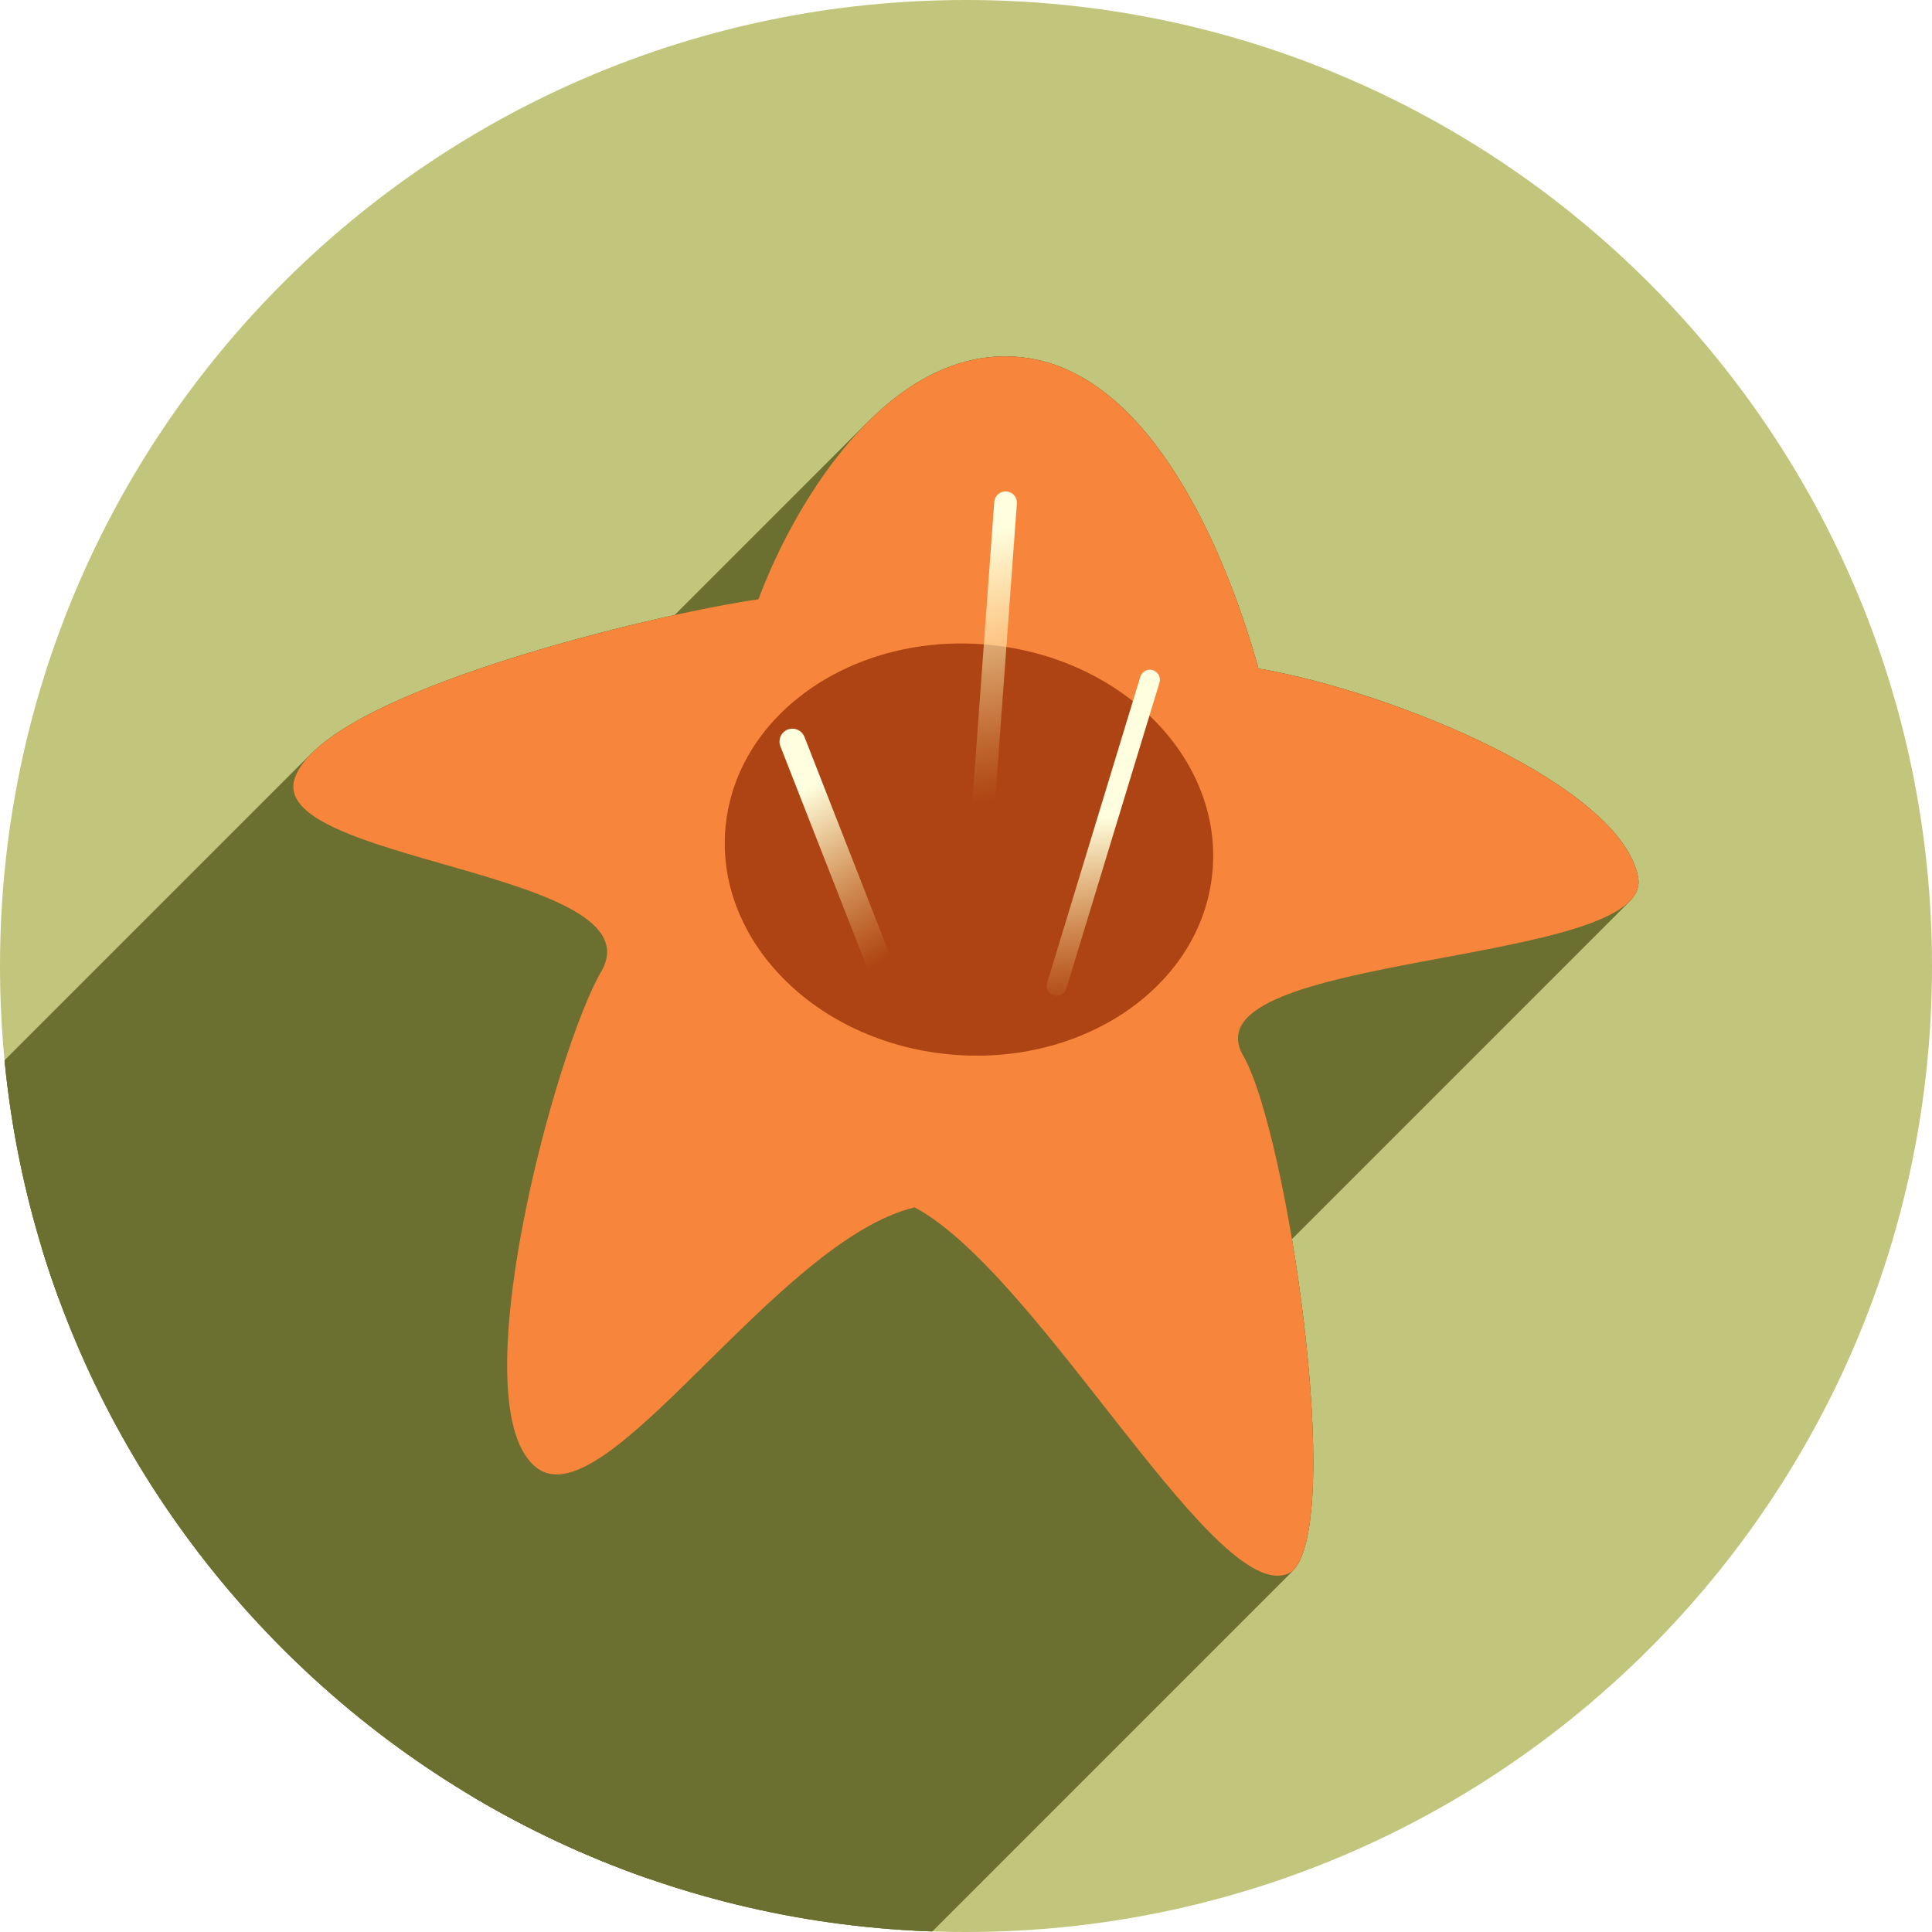
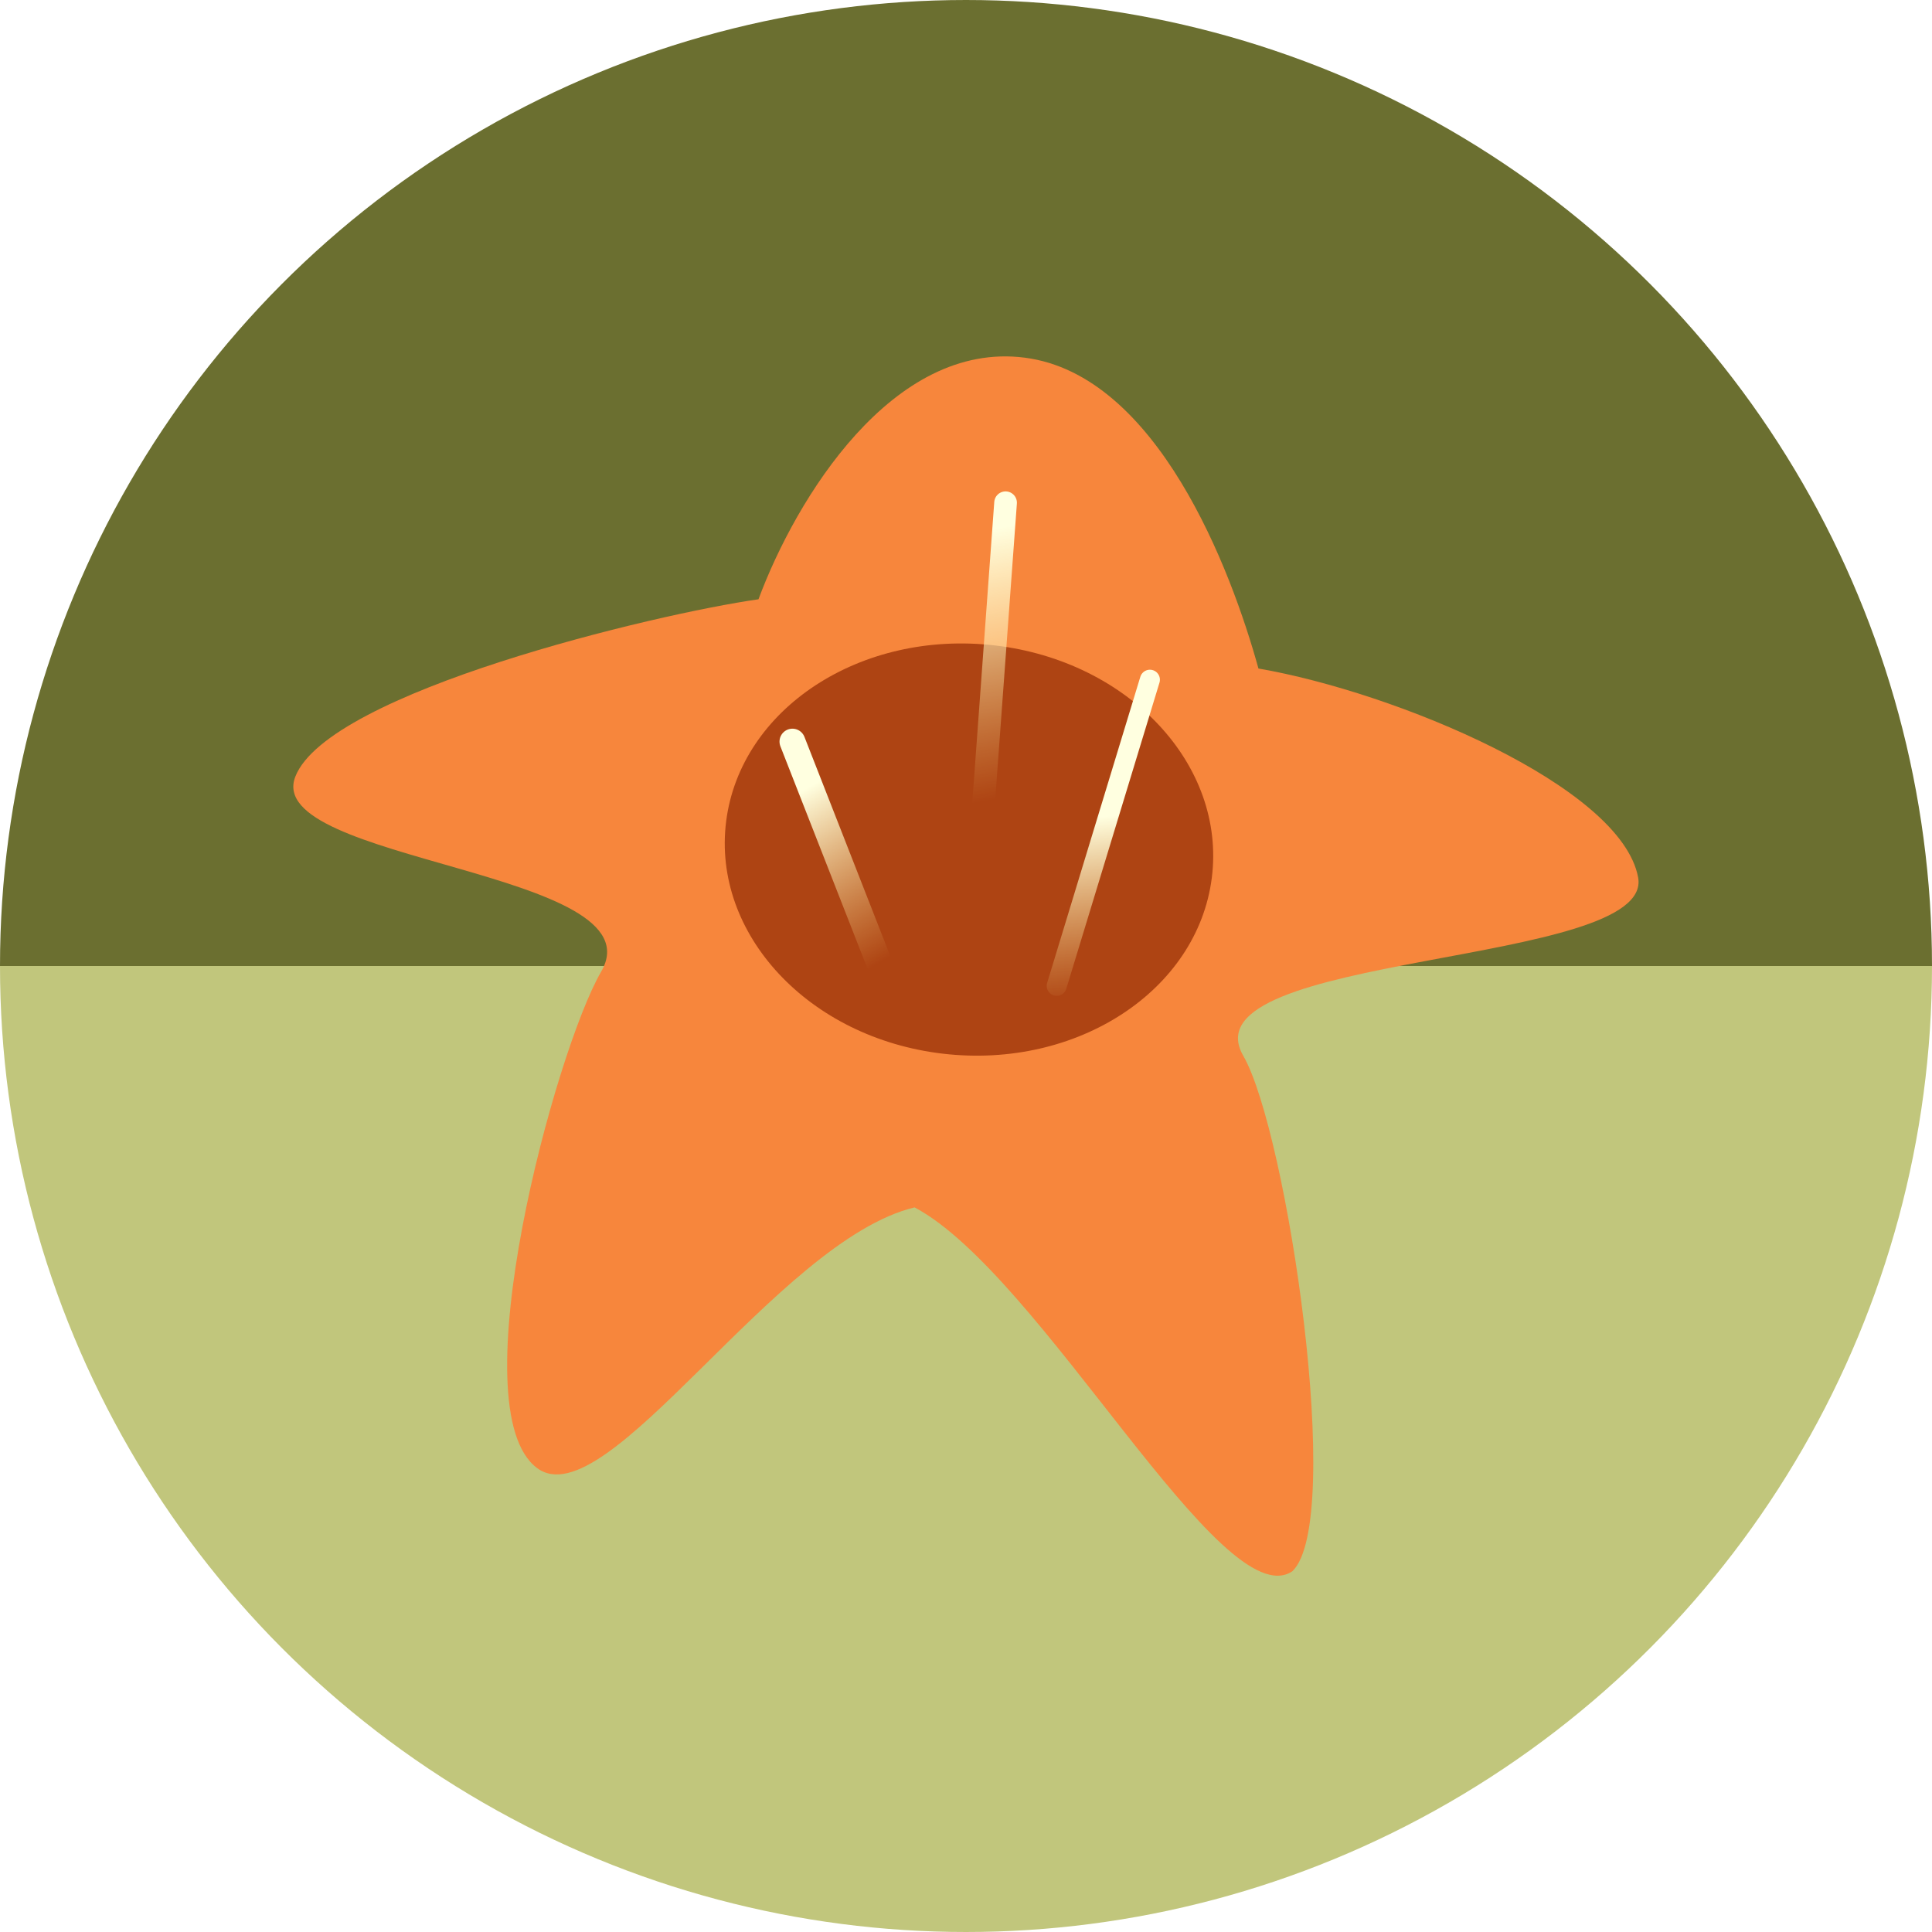
- <svg xmlns="http://www.w3.org/2000/svg" xmlns:xlink="http://www.w3.org/1999/xlink" version="1.1" id="svg2" viewBox="0 0 256 256" height="256" width="256">
+ <svg xmlns="http://www.w3.org/2000/svg" xmlns:xlink="http://www.w3.org/1999/xlink" width="256" height="256" viewBox="0 0 256 256" id="svg2" version="1.1">
  <defs id="defs4">
-     <clipPath clipPathUnits="userSpaceOnUse" id="clipPath5002">
+     <clipPath id="clipPath5002" clipPathUnits="userSpaceOnUse">
      <g id="g5004">
-         <path transform="translate(0,796.3622)" id="path5006" d="M 88.118,249.435 C 46.103,235.291 14.771,201.687 4.134,159.361 1.338,148.236 0.923,144.163 0.926,127.889 0.928,117.472 1.134,112.014 1.658,108.541 4.465,89.913 12.177,70.638 23.043,55.086 c 3.959,-5.666 8.345,-10.931 9.102,-10.926 0.328,0.002 10.489,18.31 22.579,40.683 12.09,22.373 22.375,41.335 22.854,42.136 0.479,0.802 0.925,2.441 0.99,3.643 0.343,6.316 2.524,14.21 5.642,20.423 2.954,5.887 5.065,8.733 10.435,14.067 6.714,6.67 12.889,10.286 21.732,12.729 3.166,0.874 5.105,1.05 11.575,1.05 8.826,0 12.602,-0.762 19.264,-3.887 2.046,-0.96 3.937,-1.665 4.202,-1.568 0.265,0.097 -11.056,17.665 -25.157,39.038 l -25.639,38.861 -3.094,0.112 c -2.555,0.093 -4.195,-0.258 -9.409,-2.014 z" style="fill:#0f9d58;fill-opacity:1;stroke:none;stroke-width:4.858;stroke-linejoin:round;stroke-miterlimit:4;stroke-dasharray:none;stroke-opacity:1" />
-         <path id="path5008" d="m 112.36,1051.517 c -10.001,-1.45 -12.156,-1.82 -12.532,-2.156 -0.249,-0.222 1.738,-3.748 4.55,-8.072 7.166,-11.021 49.772,-74.648 50.259,-75.055 3.575,-2.992 8.635,-8.041 10.575,-10.554 3.362,-4.353 7.558,-12.914 9.065,-18.494 6.193,-22.925 -2.593,-47.152 -21.7,-59.837 l -2.961,-1.966 17.025,0.296 c 9.364,0.163 31.17,0.434 48.459,0.603 l 31.435,0.307 1.546,4.189 c 2.246,6.086 4.678,15.095 5.935,21.982 1.525,8.36 1.925,28.859 0.739,37.828 -3.08,23.278 -12.813,45.72 -27.802,64.106 -20.476,25.117 -51.46,42.197 -84.146,46.389 -5.312,0.681 -26.646,0.986 -30.446,0.436 z" style="fill:#f4b400;fill-opacity:1;stroke:none;stroke-width:4.858;stroke-linejoin:round;stroke-miterlimit:4;stroke-dasharray:none;stroke-opacity:1" />
-         <path transform="translate(0,796.3622)" id="path5010" d="M 67.99,108.873 C 41.284,59.576 33.29,45.149 32.234,44.345 31.651,43.901 32.811,42.55 38.696,36.815 53.436,22.45 68.809,13.041 87.839,6.736 101.687,2.148 112.582,0.437 127.951,0.437 c 21.31,0 37.805,3.81 56.835,13.126 25.294,12.383 46.194,33.579 58.52,59.346 1.611,3.369 2.93,6.372 2.93,6.675 0,0.56 -10.549,0.495 -71.165,-0.437 l -24.288,-0.374 -3.931,-1.764 c -6.757,-3.033 -10.646,-3.84 -18.658,-3.868 -5.03,-0.018 -7.979,0.208 -10.316,0.788 -14.508,3.604 -26.283,12.948 -33.292,26.419 -3.585,6.891 -5.247,13.082 -6.332,23.583 l -0.337,3.267 -9.927,-18.326 z" style="fill:#db4437;fill-opacity:1;stroke:none;stroke-width:10;stroke-linejoin:round;stroke-miterlimit:4;stroke-dasharray:none;stroke-opacity:1" />
+         <path style="fill:#0f9d58;fill-opacity:1;stroke:none;stroke-width:4.858;stroke-linejoin:round;stroke-miterlimit:4;stroke-dasharray:none;stroke-opacity:1" d="M 88.118,249.435 C 46.103,235.291 14.771,201.687 4.134,159.361 1.338,148.236 0.923,144.163 0.926,127.889 0.928,117.472 1.134,112.014 1.658,108.541 4.465,89.913 12.177,70.638 23.043,55.086 c 3.959,-5.666 8.345,-10.931 9.102,-10.926 0.328,0.002 10.489,18.31 22.579,40.683 12.09,22.373 22.375,41.335 22.854,42.136 0.479,0.802 0.925,2.441 0.99,3.643 0.343,6.316 2.524,14.21 5.642,20.423 2.954,5.887 5.065,8.733 10.435,14.067 6.714,6.67 12.889,10.286 21.732,12.729 3.166,0.874 5.105,1.05 11.575,1.05 8.826,0 12.602,-0.762 19.264,-3.887 2.046,-0.96 3.937,-1.665 4.202,-1.568 0.265,0.097 -11.056,17.665 -25.157,39.038 l -25.639,38.861 -3.094,0.112 c -2.555,0.093 -4.195,-0.258 -9.409,-2.014 z" id="path5006" transform="translate(0,796.3622)" />
+         <path style="fill:#f4b400;fill-opacity:1;stroke:none;stroke-width:4.858;stroke-linejoin:round;stroke-miterlimit:4;stroke-dasharray:none;stroke-opacity:1" d="m 112.36,1051.517 c -10.001,-1.45 -12.156,-1.82 -12.532,-2.156 -0.249,-0.222 1.738,-3.748 4.55,-8.072 7.166,-11.021 49.772,-74.648 50.259,-75.055 3.575,-2.992 8.635,-8.041 10.575,-10.554 3.362,-4.353 7.558,-12.914 9.065,-18.494 6.193,-22.925 -2.593,-47.152 -21.7,-59.837 l -2.961,-1.966 17.025,0.296 c 9.364,0.163 31.17,0.434 48.459,0.603 l 31.435,0.307 1.546,4.189 c 2.246,6.086 4.678,15.095 5.935,21.982 1.525,8.36 1.925,28.859 0.739,37.828 -3.08,23.278 -12.813,45.72 -27.802,64.106 -20.476,25.117 -51.46,42.197 -84.146,46.389 -5.312,0.681 -26.646,0.986 -30.446,0.436 z" id="path5008" />
+         <path style="fill:#db4437;fill-opacity:1;stroke:none;stroke-width:10;stroke-linejoin:round;stroke-miterlimit:4;stroke-dasharray:none;stroke-opacity:1" d="M 67.99,108.873 C 41.284,59.576 33.29,45.149 32.234,44.345 31.651,43.901 32.811,42.55 38.696,36.815 53.436,22.45 68.809,13.041 87.839,6.736 101.687,2.148 112.582,0.437 127.951,0.437 c 21.31,0 37.805,3.81 56.835,13.126 25.294,12.383 46.194,33.579 58.52,59.346 1.611,3.369 2.93,6.372 2.93,6.675 0,0.56 -10.549,0.495 -71.165,-0.437 l -24.288,-0.374 -3.931,-1.764 c -6.757,-3.033 -10.646,-3.84 -18.658,-3.868 -5.03,-0.018 -7.979,0.208 -10.316,0.788 -14.508,3.604 -26.283,12.948 -33.292,26.419 -3.585,6.891 -5.247,13.082 -6.332,23.583 l -0.337,3.267 -9.927,-18.326 z" id="path5010" transform="translate(0,796.3622)" />
      </g>
    </clipPath>
-     <clipPath id="clipPath4271" clipPathUnits="userSpaceOnUse">
-       <circle r="128" cy="128" cx="128" id="circle4273" style="fill:#292929;fill-opacity:0.26;stroke:none;stroke-width:10;stroke-linejoin:round;stroke-miterlimit:4;stroke-dasharray:none;stroke-opacity:0.259" />
+     <clipPath clipPathUnits="userSpaceOnUse" id="clipPath4271">
+       <circle style="fill:#292929;fill-opacity:0.26;stroke:none;stroke-width:10;stroke-linejoin:round;stroke-miterlimit:4;stroke-dasharray:none;stroke-opacity:0.259" id="circle4273" cx="128" cy="128" r="128" />
    </clipPath>
-     <clipPath clipPathUnits="userSpaceOnUse" id="clipPath4363">
-       <circle r="128" cy="924.362" cx="128" id="circle4365" style="fill:#4285f4;fill-opacity:1;stroke:none;stroke-width:10;stroke-linejoin:round;stroke-miterlimit:4;stroke-dasharray:none;stroke-opacity:0.259" />
+     <clipPath id="clipPath4363" clipPathUnits="userSpaceOnUse">
+       <circle style="fill:#4285f4;fill-opacity:1;stroke:none;stroke-width:10;stroke-linejoin:round;stroke-miterlimit:4;stroke-dasharray:none;stroke-opacity:0.259" id="circle4365" cx="128" cy="924.362" r="128" />
    </clipPath>
-     <clipPath id="clipPath4452" clipPathUnits="userSpaceOnUse">
-       <circle r="128" cy="924.362" cx="128" id="circle4454" style="fill:#4285f4;fill-opacity:1;stroke:none;stroke-width:10;stroke-linejoin:round;stroke-miterlimit:4;stroke-dasharray:none;stroke-opacity:0.259" />
+     <clipPath clipPathUnits="userSpaceOnUse" id="clipPath4452">
+       <circle style="fill:#4285f4;fill-opacity:1;stroke:none;stroke-width:10;stroke-linejoin:round;stroke-miterlimit:4;stroke-dasharray:none;stroke-opacity:0.259" id="circle4454" cx="128" cy="924.362" r="128" />
    </clipPath>
-     <clipPath clipPathUnits="userSpaceOnUse" id="clipPath4954">
-       <circle r="128" cy="924.362" cx="128" id="circle4956" style="fill:#f16529;fill-opacity:1;stroke:none;stroke-width:10;stroke-linejoin:round;stroke-miterlimit:4;stroke-dasharray:none;stroke-opacity:0.259" />
+     <clipPath id="clipPath4954" clipPathUnits="userSpaceOnUse">
+       <circle style="fill:#f16529;fill-opacity:1;stroke:none;stroke-width:10;stroke-linejoin:round;stroke-miterlimit:4;stroke-dasharray:none;stroke-opacity:0.259" id="circle4956" cx="128" cy="924.362" r="128" />
    </clipPath>
-     <clipPath id="clipPath5071" clipPathUnits="userSpaceOnUse">
-       <circle r="99.307" cy="933.983" cx="132.22" id="circle5073" style="fill:#0f9d58;fill-opacity:1;stroke:none;stroke-width:10;stroke-linejoin:round;stroke-miterlimit:4;stroke-dasharray:none;stroke-opacity:0.259" />
+     <clipPath clipPathUnits="userSpaceOnUse" id="clipPath5071">
+       <circle style="fill:#0f9d58;fill-opacity:1;stroke:none;stroke-width:10;stroke-linejoin:round;stroke-miterlimit:4;stroke-dasharray:none;stroke-opacity:0.259" id="circle5073" cx="132.22" cy="933.983" r="99.307" />
    </clipPath>
-     <clipPath clipPathUnits="userSpaceOnUse" id="clipPath6641">
-       <circle r="128" cy="918.686" cx="128" id="circle6643" style="fill:#62d1f9;fill-opacity:1;stroke:none;stroke-width:10;stroke-linejoin:round;stroke-miterlimit:4;stroke-dasharray:none;stroke-opacity:0.259" />
+     <clipPath id="clipPath6641" clipPathUnits="userSpaceOnUse">
+       <circle style="fill:#62d1f9;fill-opacity:1;stroke:none;stroke-width:10;stroke-linejoin:round;stroke-miterlimit:4;stroke-dasharray:none;stroke-opacity:0.259" id="circle6643" cx="128" cy="918.686" r="128" />
    </clipPath>
-     <clipPath id="clipPath7343" clipPathUnits="userSpaceOnUse">
-       <circle r="128" cy="924.202" cx="126.885" id="circle7345" style="fill:#62d1f9;fill-opacity:1;stroke:none;stroke-width:10;stroke-linejoin:round;stroke-miterlimit:4;stroke-dasharray:none;stroke-opacity:0.259" />
+     <clipPath clipPathUnits="userSpaceOnUse" id="clipPath7343">
+       <circle style="fill:#62d1f9;fill-opacity:1;stroke:none;stroke-width:10;stroke-linejoin:round;stroke-miterlimit:4;stroke-dasharray:none;stroke-opacity:0.259" id="circle7345" cx="126.885" cy="924.202" r="128" />
    </clipPath>
-     <clipPath clipPathUnits="userSpaceOnUse" id="clipPath5934">
-       <circle r="128" cy="924.362" cx="128" id="circle5936" style="fill:#62d1f9;fill-opacity:1;stroke:none;stroke-width:10;stroke-linejoin:round;stroke-miterlimit:4;stroke-dasharray:none;stroke-opacity:0.259" />
+     <clipPath id="clipPath5934" clipPathUnits="userSpaceOnUse">
+       <circle style="fill:#62d1f9;fill-opacity:1;stroke:none;stroke-width:10;stroke-linejoin:round;stroke-miterlimit:4;stroke-dasharray:none;stroke-opacity:0.259" id="circle5936" cx="128" cy="924.362" r="128" />
    </clipPath>
-     <clipPath id="clipPath4905" clipPathUnits="userSpaceOnUse">
-       <circle r="128" cy="128" cx="128" id="circle4907" style="fill:#ff9e50;fill-opacity:1;stroke:none;stroke-width:10;stroke-linejoin:round;stroke-miterlimit:4;stroke-dasharray:none;stroke-opacity:0.259" />
+     <clipPath clipPathUnits="userSpaceOnUse" id="clipPath4905">
+       <circle style="fill:#ff9e50;fill-opacity:1;stroke:none;stroke-width:10;stroke-linejoin:round;stroke-miterlimit:4;stroke-dasharray:none;stroke-opacity:0.259" id="circle4907" cx="128" cy="128" r="128" />
    </clipPath>
-     <linearGradient y2="22" x2="21.25" y1="20" x1="21" gradientTransform="matrix(19.8499,-0.6804817,2.1572,11.84784,-325.4977,683.2032)" gradientUnits="userSpaceOnUse" id="linearGradient7067" xlink:href="#linearGradient2911-613-519" />
+     <linearGradient xlink:href="#linearGradient2911-613-519" id="linearGradient7067" gradientUnits="userSpaceOnUse" gradientTransform="matrix(19.8499,-0.6804817,2.1572,11.84784,-325.4977,683.2032)" x1="21" y1="20" x2="21.25" y2="22" />
    <linearGradient id="linearGradient2911-613-519">
-       <stop style="stop-color:#ffffe0;stop-opacity:1;" id="stop7648" offset="0" />
-       <stop style="stop-color:#ffe588;stop-opacity:0;" id="stop7650" offset="1" />
+       <stop offset="0" id="stop7648" style="stop-color:#ffffe0;stop-opacity:1;" />
+       <stop offset="1" id="stop7650" style="stop-color:#ffe588;stop-opacity:0;" />
    </linearGradient>
-     <linearGradient y2="20.631" x2="19.488" y1="18" x1="18" gradientTransform="matrix(25.37026,1.025715,-4.074359,11.12092,-287.6722,654.6095)" gradientUnits="userSpaceOnUse" id="linearGradient7071" xlink:href="#linearGradient2911-613-519" />
-     <linearGradient y2="22.07" x2="18.892" y1="21" x1="17" gradientTransform="matrix(30.45483,-6.093495,-17.84606,16.832,-64.9907,667.6456)" gradientUnits="userSpaceOnUse" id="linearGradient7069" xlink:href="#linearGradient2911-613-519" />
-     <clipPath clipPathUnits="userSpaceOnUse" id="clipPath4720">
-       <circle r="128" cy="924.362" cx="128" id="circle4722" style="fill:#c6c66e;fill-opacity:1;stroke:none;stroke-width:10;stroke-linejoin:round;stroke-miterlimit:4;stroke-dasharray:none;stroke-opacity:0.259" />
+     <linearGradient xlink:href="#linearGradient2911-613-519" id="linearGradient7071" gradientUnits="userSpaceOnUse" gradientTransform="matrix(25.37026,1.025715,-4.074359,11.12092,-287.6722,654.6095)" x1="18" y1="18" x2="19.488" y2="20.631" />
+     <linearGradient xlink:href="#linearGradient2911-613-519" id="linearGradient7069" gradientUnits="userSpaceOnUse" gradientTransform="matrix(30.45483,-6.093495,-17.84606,16.832,-64.9907,667.6456)" x1="17" y1="21" x2="18.892" y2="22.07" />
+     <clipPath id="clipPath4720" clipPathUnits="userSpaceOnUse">
+       <circle style="fill:#c6c66e;fill-opacity:1;stroke:none;stroke-width:10;stroke-linejoin:round;stroke-miterlimit:4;stroke-dasharray:none;stroke-opacity:0.259" id="circle4722" cx="128" cy="924.362" r="128" />
    </clipPath>
  </defs>
-   <g transform="translate(0,-796.3622)" id="layer1">
-     <path id="path4913" d="M 154.474,968.81 101.04,1048.476 0.486,1048.962 0,842.024 l 33.032,-2.429 45.176,83.552 21.374,35.461 26.717,13.116 z" style="fill:none;fill-rule:evenodd;stroke:none;stroke-width:1px;stroke-linecap:butt;stroke-linejoin:miter;stroke-opacity:1" />
-     <circle style="fill:#c1c67c;fill-opacity:1;stroke:none;stroke-width:10;stroke-linejoin:round;stroke-miterlimit:4;stroke-dasharray:none;stroke-opacity:0.259" id="path4152" cx="128" cy="924.362" r="128" />
-     <rect y="957.362" x="65" height="30" width="115" id="rect4316" style="fill:none;fill-opacity:1;stroke:none;stroke-width:9.2;stroke-miterlimit:4;stroke-dasharray:none;stroke-opacity:1" />
-     <path cx="128" cy="917.004" rx="31.865" ry="24.528" id="path4343" style="fill:#e5702d;fill-opacity:1;stroke-width:2.283" />
-     <g id="g4649" clip-path="url(#clipPath4720)" style="fill:#6b6f30;fill-opacity:1">
-       <g id="g4646" style="display:inline;fill:#6b6f30;fill-opacity:1;fill-rule:nonzero;stroke:none;stroke-width:1.775;stroke-linecap:round;stroke-linejoin:miter;stroke-miterlimit:4;stroke-dasharray:none;stroke-opacity:1">
-         <path id="path4616" d="M171.237 1004.567C161.923 1010.804 137.967 965.272 121.192 956.346L-20.229 1097.768C-3.454 1106.693 20.502 1152.225 29.816 1145.988Z" style="fill:#6b6f30;fill-opacity:1" />
-         <path id="path4618" d="M121.192 956.346C102.902 960.724 80.399 997.665 71.194 990.908L-70.227 1132.33C-61.022 1139.086 -38.52 1102.145 -20.229 1097.768Z" style="fill:#6b6f30;fill-opacity:1" />
-         <path id="path4620" d="M71.194 990.908C60.667 983.181 73.594 935.534 79.655 925.115L-61.766 1066.536C-67.828 1076.955 -80.754 1124.602 -70.227 1132.33Z" style="fill:#6b6f30;fill-opacity:1" />
-         <path id="path4622" d="M79.655 925.115C87.468 911.687 34.682 910.625 39.135 899.263L-102.287 1040.685C-106.739 1052.046 -53.954 1053.109 -61.766 1066.536Z" style="fill:#6b6f30;fill-opacity:1" />
-         <path id="path4624" d="M39.135 899.263C39.54 898.23 40.275 897.205 41.288 896.192L-100.134 1037.613C-101.146 1038.626 -101.882 1039.652 -102.287 1040.685Z" style="fill:#6b6f30;fill-opacity:1" />
-         <path id="path4626" d="M41.288 896.192C51.262 886.218 88.116 877.525 100.502 875.77L-40.919 1017.192C-53.306 1018.946 -90.159 1027.639 -100.134 1037.613Z" style="fill:#6b6f30;fill-opacity:1" />
-         <path id="path4628" d="M100.502 875.77C103.182 868.559 108.168 859.103 114.962 852.31L-26.459 993.731C-33.253 1000.524 -38.24 1009.98 -40.919 1017.192Z" style="fill:#6b6f30;fill-opacity:1" />
-         <path id="path4630" d="M114.962 852.31C120.714 846.558 127.761 842.714 135.8 843.757L-5.621 985.178C-13.66 984.135 -20.707 987.979 -26.459 993.731Z" style="fill:#6b6f30;fill-opacity:1" />
-         <path id="path4632" d="M135.8 843.757C153.333 846.031 163.109 871.753 166.751 884.945L25.33 1026.366C21.688 1013.174 11.911 987.452 -5.621 985.178Z" style="fill:#6b6f30;fill-opacity:1" />
-         <path id="path4634" d="M166.751 884.945C184.971 888.088 214.823 900.56 217.059 912.621L75.638 1054.043C73.401 1041.981 43.549 1029.51 25.33 1026.366Z" style="fill:#6b6f30;fill-opacity:1" />
-         <path id="path4636" d="M217.059 912.621C217.281 913.814 216.852 914.866 215.91 915.808L74.489 1057.229C75.431 1056.287 75.859 1055.235 75.638 1054.043Z" style="fill:#6b6f30;fill-opacity:1" />
-         <path id="path4638" d="M215.91 915.808C208.691 923.027 171.311 923.775 164.957 931.558L23.536 1072.98C29.89 1065.197 67.27 1064.448 74.489 1057.229Z" style="fill:#6b6f30;fill-opacity:1" />
-         <path id="path4640" d="M164.957 931.558C163.865 932.895 163.69 934.44 164.74 936.261L23.319 1077.683C22.268 1075.862 22.444 1074.317 23.536 1072.98Z" style="fill:#6b6f30;fill-opacity:1" />
-         <path id="path4642" d="M164.74 936.261C170.536 946.309 178.169 997.636 171.295 1004.51L29.874 1145.931C36.748 1139.057 29.115 1087.731 23.319 1077.683Z" style="fill:#6b6f30;fill-opacity:1" />
-         <path id="path4644" d="M171.295 1004.51C171.276 1004.529 171.257 1004.548 171.237 1004.567L29.816 1145.988C29.835 1145.969 29.855 1145.95 29.874 1145.931Z" style="fill:#6b6f30;fill-opacity:1" />
-       </g>
-       <path id="path4567" d="m 171.237,1004.567 c -9.314,6.237 -33.27,-39.295 -50.045,-48.22 -18.291,4.377 -40.793,41.319 -49.998,34.562 -10.527,-7.727 2.4,-55.375 8.461,-65.793 7.813,-13.428 -44.973,-14.49 -40.521,-25.852 4.393,-11.209 47.724,-21.561 61.368,-23.493 4.948,-13.318 17.765,-34.288 35.298,-32.014 17.533,2.274 27.309,27.996 30.951,41.188 18.22,3.143 48.072,15.615 50.309,27.677 2.207,11.9 -60.281,9.837 -52.319,23.64 5.812,10.077 13.472,61.664 6.497,68.306 z" style="display:inline;fill:#6b6f30;fill-opacity:1;fill-rule:nonzero;stroke:none;stroke-width:1.775;stroke-linecap:round;stroke-linejoin:miter;stroke-miterlimit:4;stroke-dasharray:none;stroke-opacity:1" />
-     </g>
-     <path style="display:inline;fill:#f7863c;fill-opacity:1;fill-rule:nonzero;stroke:none;stroke-width:1.775;stroke-linecap:round;stroke-linejoin:miter;stroke-miterlimit:4;stroke-dasharray:none;stroke-opacity:1" d="m 171.237,1004.567 c -9.314,6.237 -33.27,-39.295 -50.045,-48.22 -18.291,4.377 -40.793,41.319 -49.998,34.562 -10.527,-7.727 2.4,-55.375 8.461,-65.793 7.813,-13.428 -44.973,-14.49 -40.521,-25.852 4.393,-11.209 47.724,-21.561 61.368,-23.493 4.948,-13.318 17.765,-34.288 35.298,-32.014 17.533,2.274 27.309,27.996 30.951,41.188 18.22,3.143 48.072,15.615 50.309,27.677 2.207,11.9 -60.281,9.837 -52.319,23.64 5.812,10.077 13.472,61.664 6.497,68.306 z" id="path14271" />
-     <ellipse style="display:inline;fill:#ae4413;fill-opacity:1;fill-rule:nonzero;stroke:none;stroke-width:1.775;stroke-linecap:round;stroke-linejoin:miter;stroke-miterlimit:4;stroke-dasharray:none;stroke-opacity:1" transform="matrix(0.9932884,0.1156637,-0.1260583,0.9920228,0,0)" id="path14273" cx="241.963" cy="888.032" rx="32.393" ry="27.266" />
-     <path style="display:inline;fill:none;stroke:url(#linearGradient7067);stroke-width:2.652;stroke-linecap:round;stroke-linejoin:miter;stroke-miterlimit:4;stroke-dasharray:none;stroke-opacity:1" d="m 140.02,926.995 12.348,-40.566" id="path14275" />
-     <path style="display:inline;fill:none;stroke:url(#linearGradient7069);stroke-width:3.422;stroke-linecap:round;stroke-linejoin:miter;stroke-miterlimit:4;stroke-dasharray:none;stroke-opacity:1" d="M 118.225,928.394 105,894.627" id="path14277" />
-     <path style="display:inline;fill:none;stroke:url(#linearGradient7071);stroke-width:3.003;stroke-linecap:round;stroke-linejoin:miter;stroke-miterlimit:4;stroke-dasharray:none;stroke-opacity:1" d="m 129.247,917.613 3.997,-54.637" id="path14279" />
+   <g id="layer1" transform="translate(0,-796.3622)">
+     <path style="fill:none;fill-rule:evenodd;stroke:none;stroke-width:1px;stroke-linecap:butt;stroke-linejoin:miter;stroke-opacity:1" d="M 154.474,968.81 101.04,1048.476 0.486,1048.962 0,842.024 l 33.032,-2.429 45.176,83.552 21.374,35.461 26.717,13.116 z" id="path4913" />
+     <path d="m 256,924.362 a 128,128 0 0 1 -64,110.851 128,128 0 0 1 -128,0 A 128,128 0 0 1 0,924.362" id="path4152" style="fill:#c1c67c;fill-opacity:1;stroke:none;stroke-width:10;stroke-linejoin:round;stroke-miterlimit:4;stroke-dasharray:none;stroke-opacity:0.259" />
+     <rect style="fill:none;fill-opacity:1;stroke:none;stroke-width:9.2;stroke-miterlimit:4;stroke-dasharray:none;stroke-opacity:1" id="rect4316" width="115" height="30" x="65" y="957.362" />
+     <path style="fill:#e5702d;fill-opacity:1;stroke-width:2.283" id="path4343" ry="24.528" rx="31.865" cy="917.004" cx="128" />
+     <path transform="scale(1,-1)" style="fill:#6b6f30;fill-opacity:1;stroke:none;stroke-width:10;stroke-linejoin:round;stroke-miterlimit:4;stroke-dasharray:none;stroke-opacity:0.259" id="path889" d="m 256,-924.362 a 128,128 0 0 1 -64,110.851 128,128 0 0 1 -128,0 A 128,128 0 0 1 0,-924.362" />
+     <path id="path14271" d="m 171.237,1004.567 c -9.314,6.237 -33.27,-39.295 -50.045,-48.22 -18.291,4.377 -40.793,41.319 -49.998,34.562 -10.527,-7.727 2.4,-55.375 8.461,-65.793 7.813,-13.428 -44.973,-14.49 -40.521,-25.852 4.393,-11.209 47.724,-21.561 61.368,-23.493 4.948,-13.318 17.765,-34.288 35.298,-32.014 17.533,2.274 27.309,27.996 30.951,41.188 18.22,3.143 48.072,15.615 50.309,27.677 2.207,11.9 -60.281,9.837 -52.319,23.64 5.812,10.077 13.472,61.664 6.497,68.306 z" style="display:inline;fill:#f7863c;fill-opacity:1;fill-rule:nonzero;stroke:none;stroke-width:1.775;stroke-linecap:round;stroke-linejoin:miter;stroke-miterlimit:4;stroke-dasharray:none;stroke-opacity:1" />
+     <ellipse ry="27.266" rx="32.393" cy="888.032" cx="241.963" id="path14273" transform="matrix(0.9932884,0.1156637,-0.1260583,0.9920228,0,0)" style="display:inline;fill:#ae4413;fill-opacity:1;fill-rule:nonzero;stroke:none;stroke-width:1.775;stroke-linecap:round;stroke-linejoin:miter;stroke-miterlimit:4;stroke-dasharray:none;stroke-opacity:1" />
+     <path id="path14275" d="m 140.02,926.995 12.348,-40.566" style="display:inline;fill:none;stroke:url(#linearGradient7067);stroke-width:2.652;stroke-linecap:round;stroke-linejoin:miter;stroke-miterlimit:4;stroke-dasharray:none;stroke-opacity:1" />
+     <path id="path14277" d="M 118.225,928.394 105,894.627" style="display:inline;fill:none;stroke:url(#linearGradient7069);stroke-width:3.422;stroke-linecap:round;stroke-linejoin:miter;stroke-miterlimit:4;stroke-dasharray:none;stroke-opacity:1" />
+     <path id="path14279" d="m 129.247,917.613 3.997,-54.637" style="display:inline;fill:none;stroke:url(#linearGradient7071);stroke-width:3.003;stroke-linecap:round;stroke-linejoin:miter;stroke-miterlimit:4;stroke-dasharray:none;stroke-opacity:1" />
  </g>
</svg>
